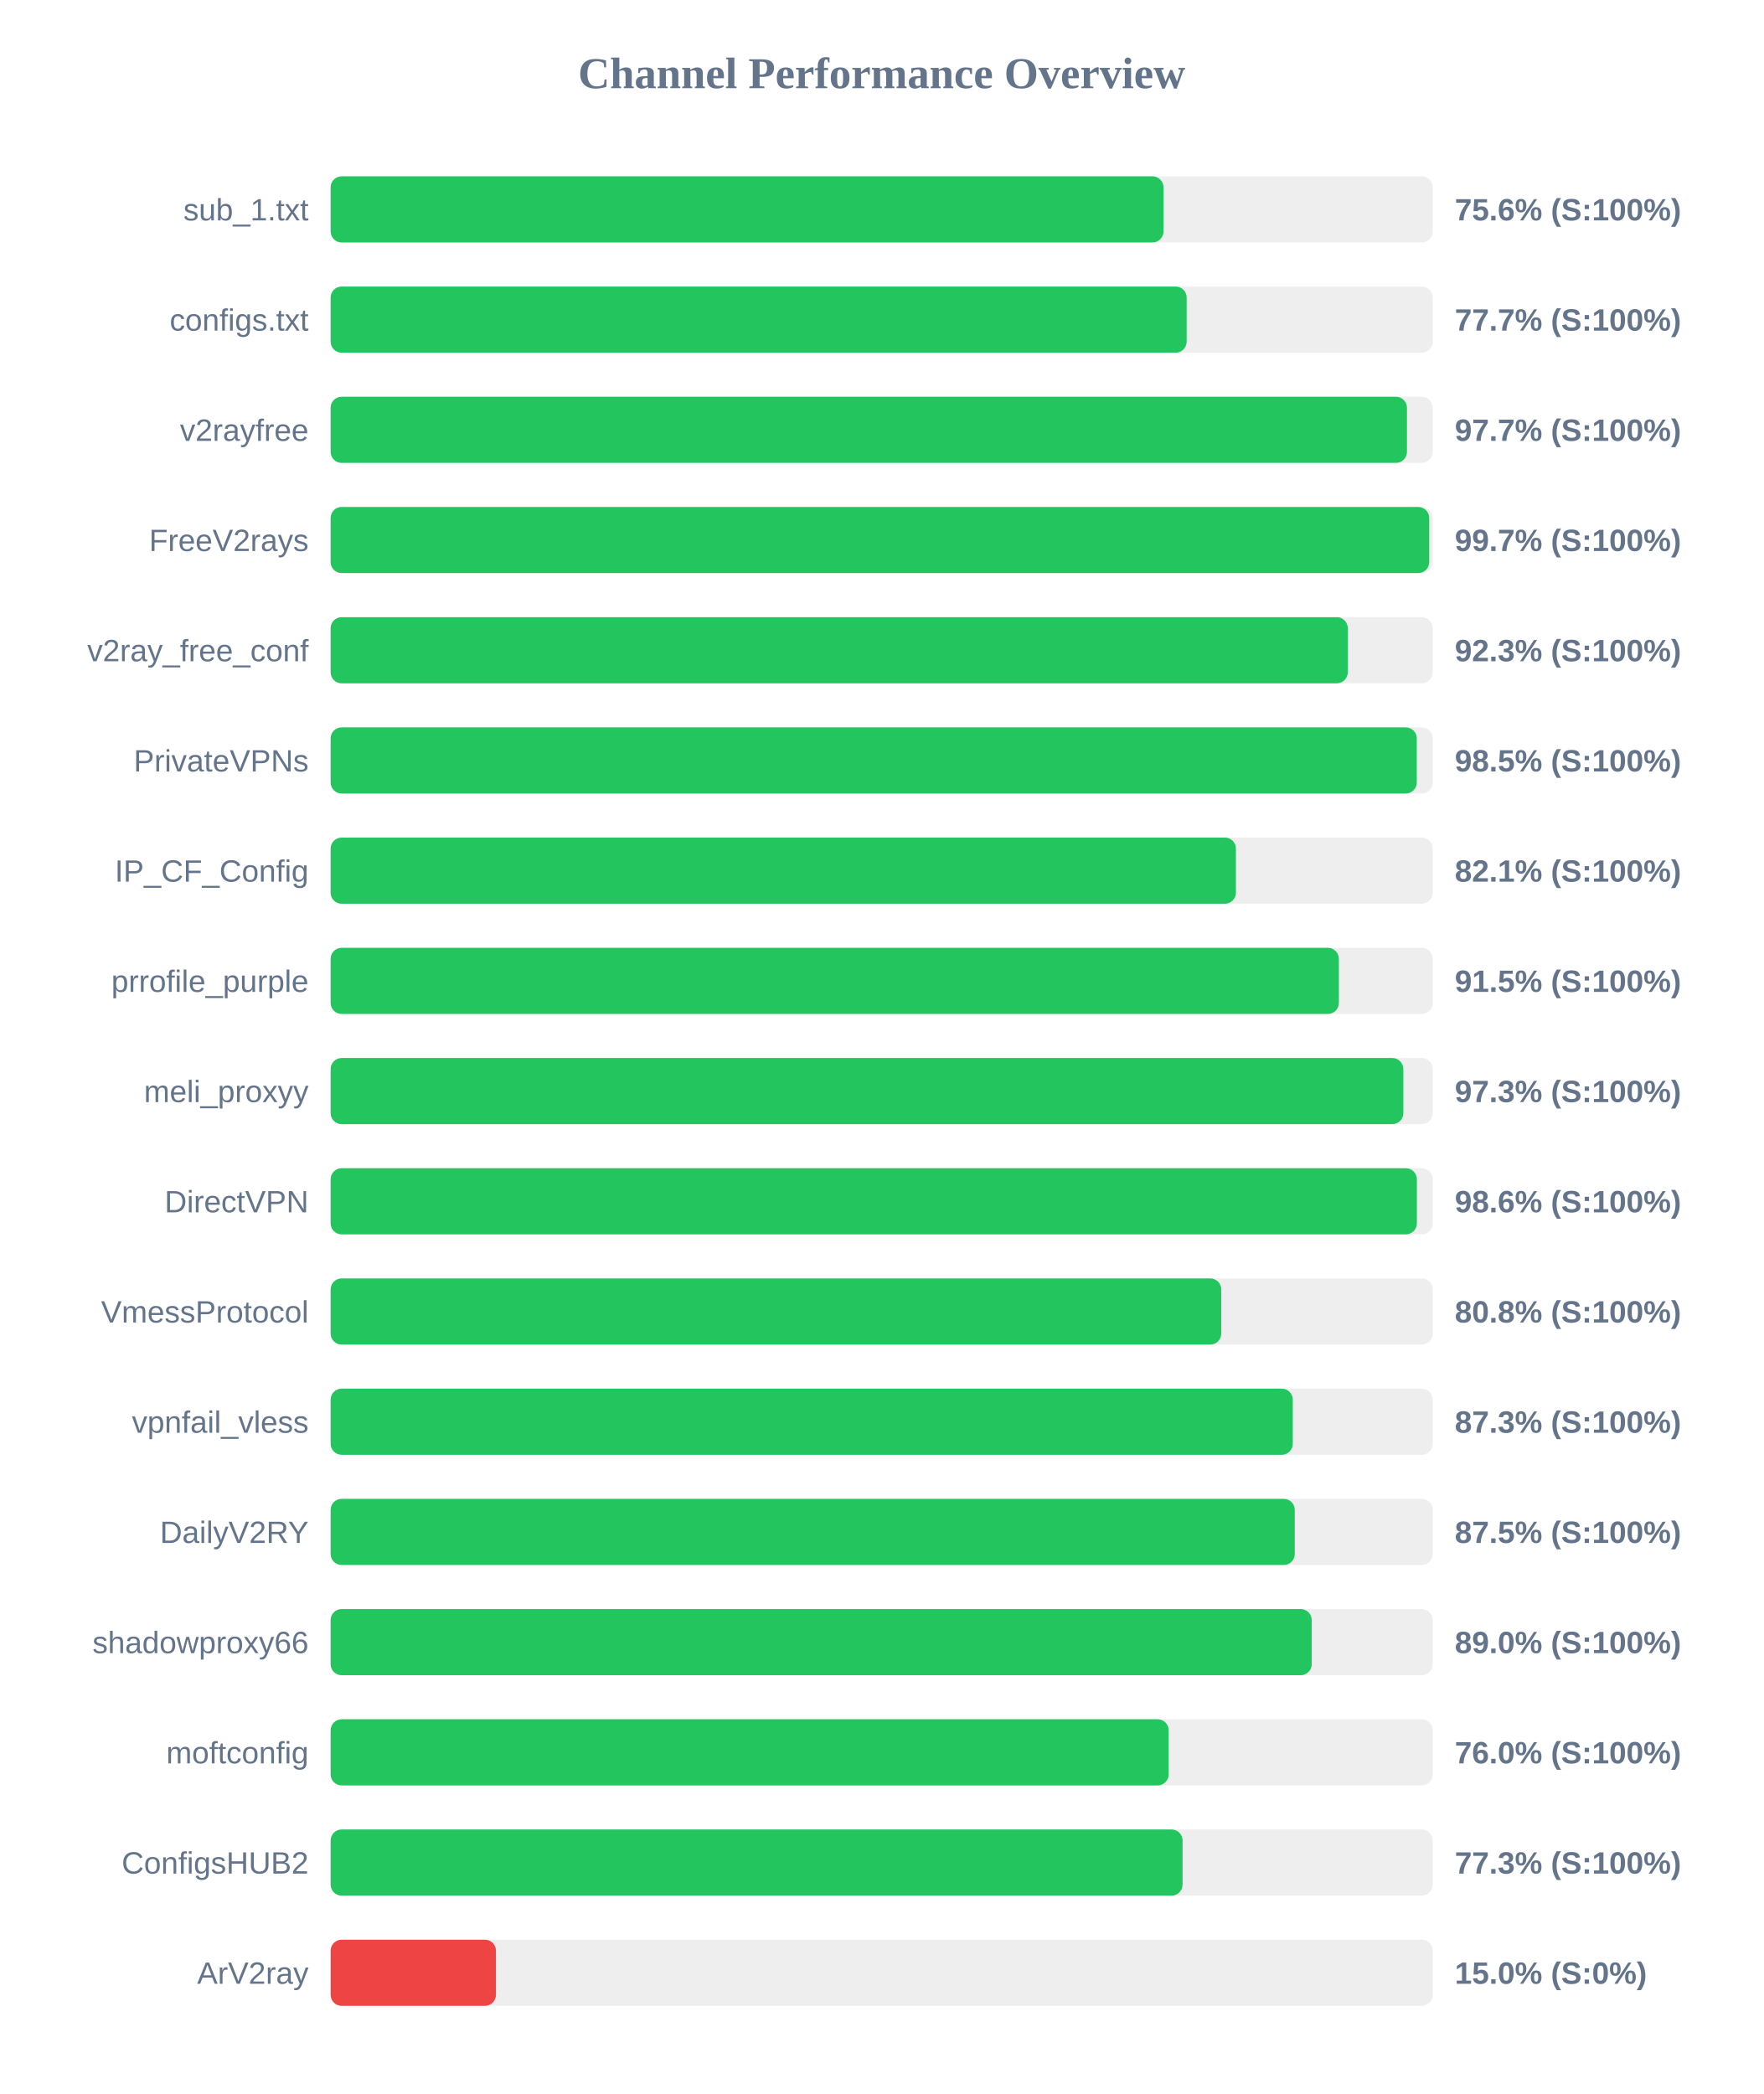
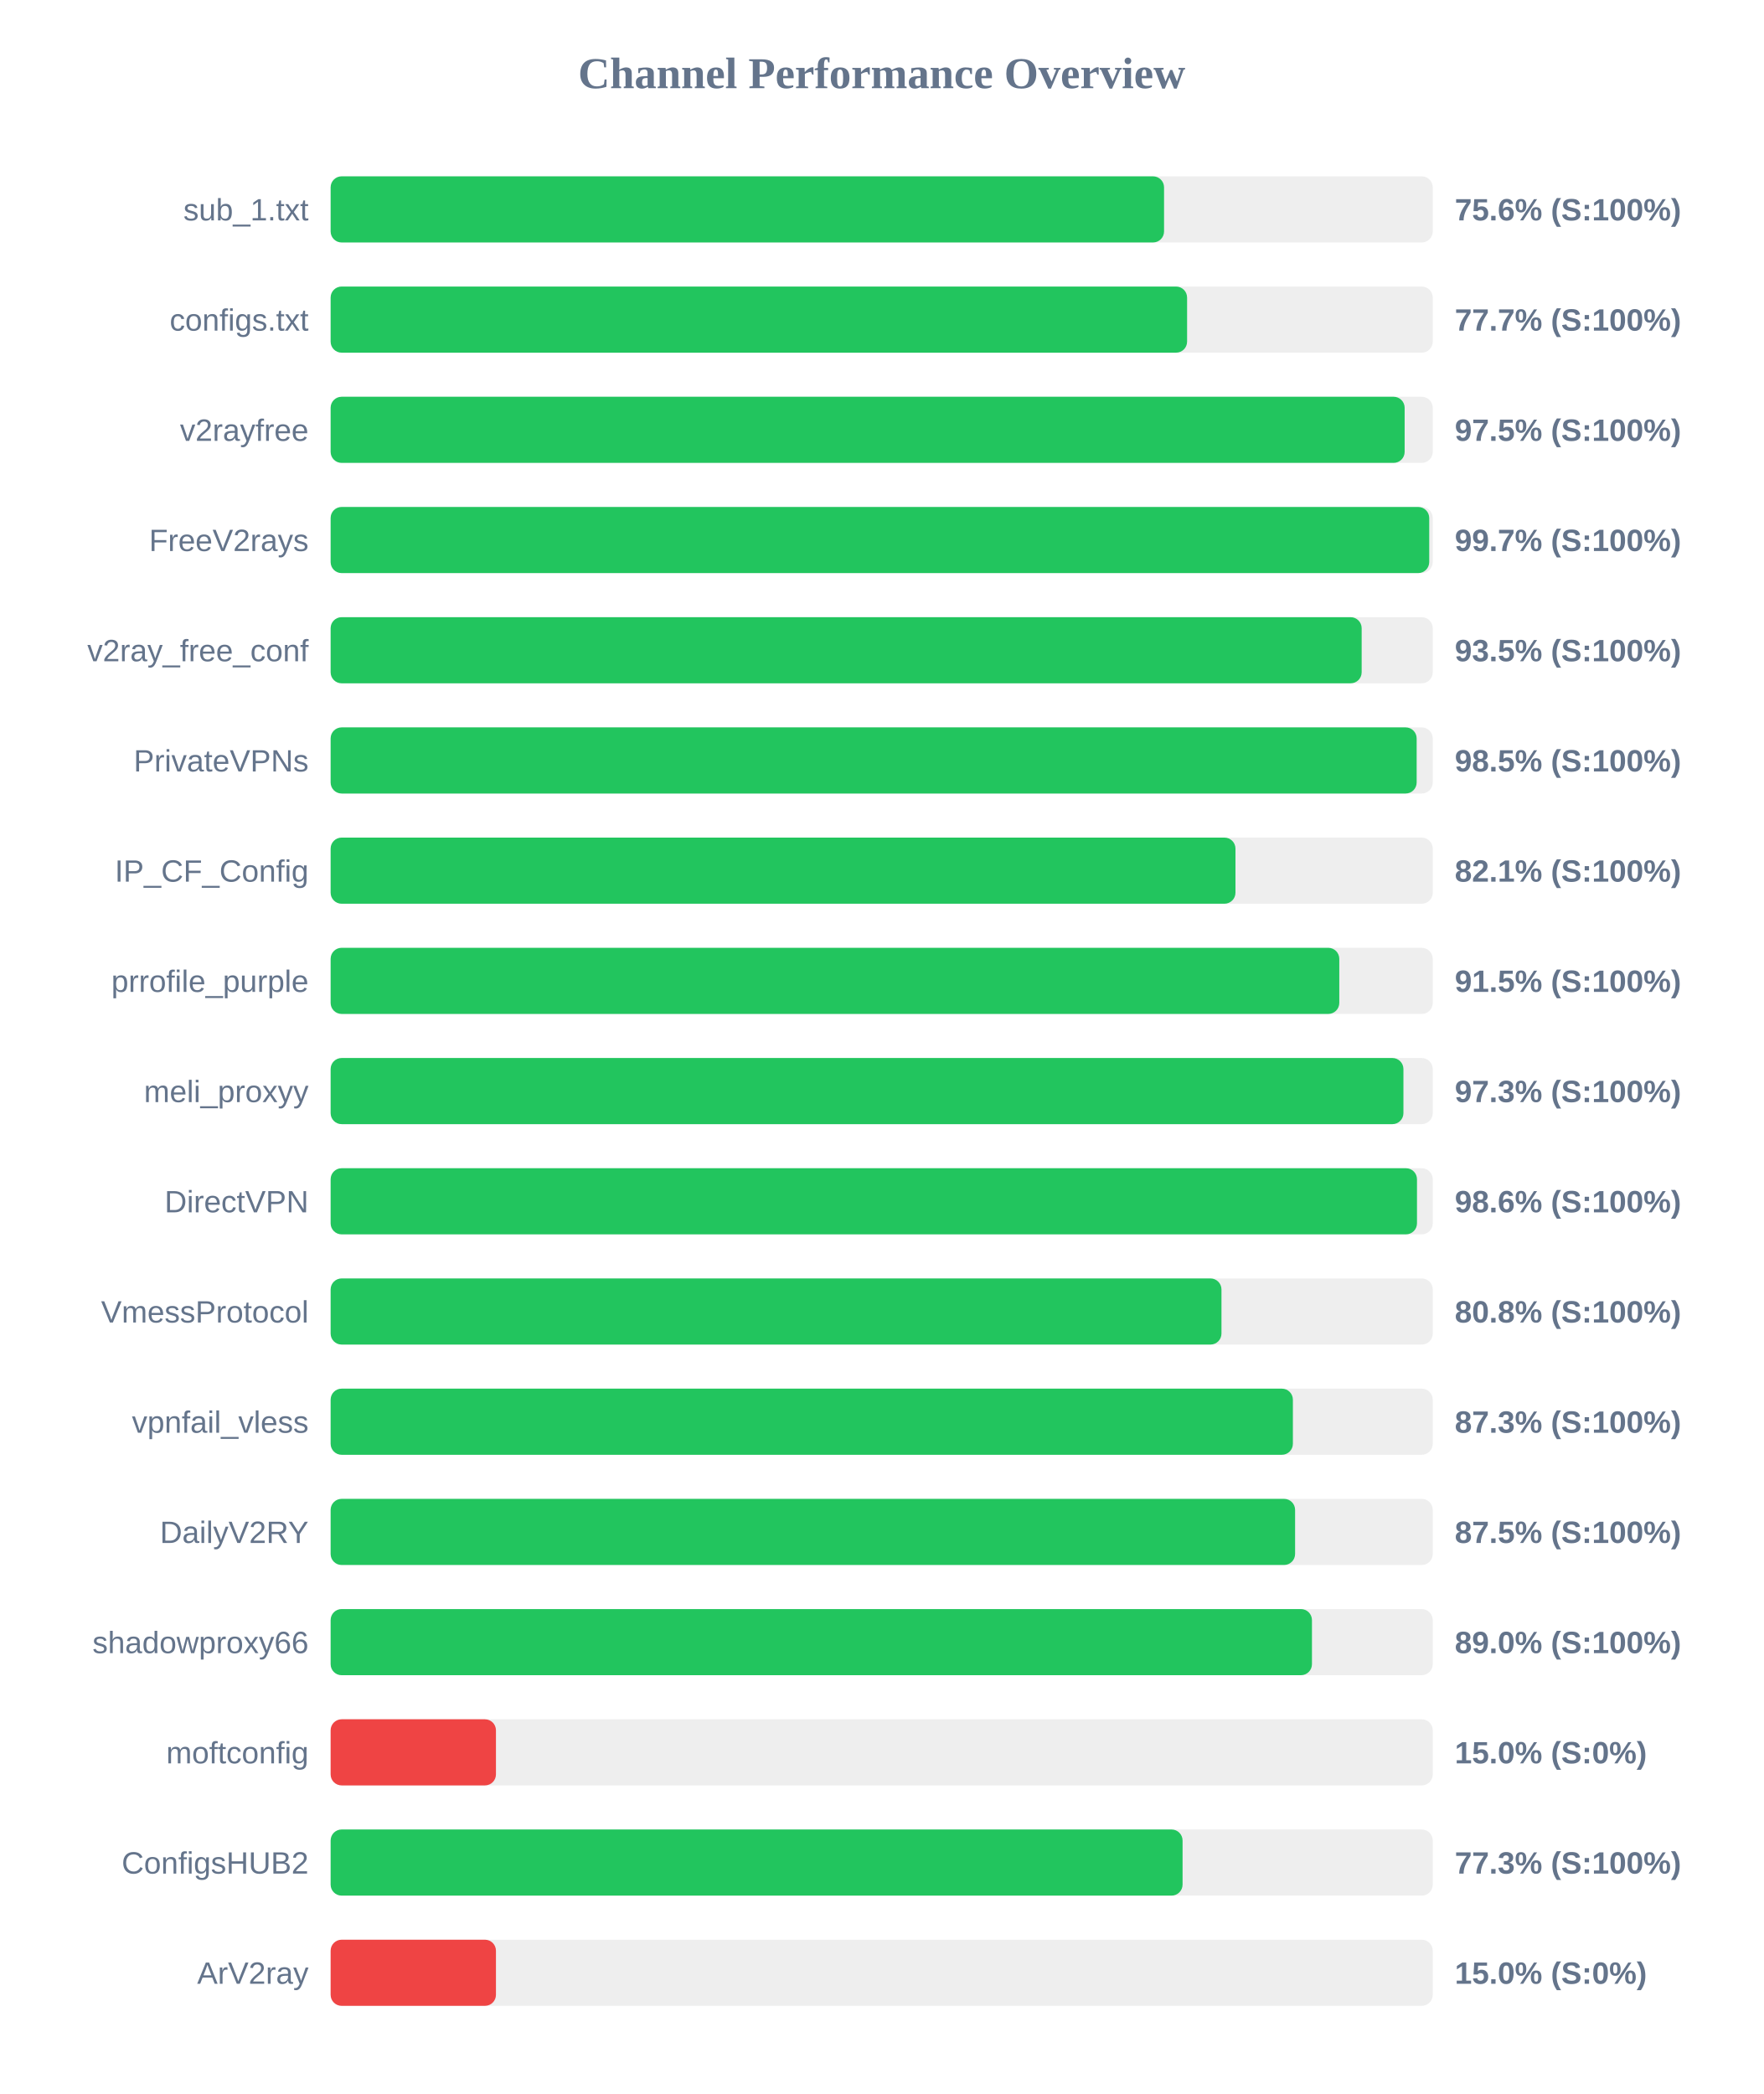
<svg xmlns="http://www.w3.org/2000/svg" width="800" height="950" version="1.1">
  <style>
        .row { font: 14px Arial; fill: #64748b; }
        .score { font: bold 14px Arial; fill: #64748b; }
    </style>
  <text x="400" y="40" text-anchor="middle" font-size="20px" font-weight="bold" fill="#64748b">Channel Performance Overview</text>
  <rect x="150" y="80" width="500" height="30" fill="#eee" rx="5" />
-   <rect x="150" y="80" width="377.85" height="30" fill="#22c55e" rx="5" />
+   <rect x="150" y="80" width="378.1" height="30" fill="#22c55e" rx="5" />
  <text x="140" y="100" text-anchor="end" class="row">sub_1.txt</text>
  <text x="660" y="100" text-anchor="start" class="score">75.6% (S:100%)</text>
  <rect x="150" y="130" width="500" height="30" fill="#eee" rx="5" />
-   <rect x="150" y="130" width="388.35" height="30" fill="#22c55e" rx="5" />
+   <rect x="150" y="130" width="388.55" height="30" fill="#22c55e" rx="5" />
  <text x="140" y="150" text-anchor="end" class="row">configs.txt</text>
  <text x="660" y="150" text-anchor="start" class="score">77.7% (S:100%)</text>
  <rect x="150" y="180" width="500" height="30" fill="#eee" rx="5" />
-   <rect x="150" y="180" width="488.3" height="30" fill="#22c55e" rx="5" />
+   <rect x="150" y="180" width="487.25" height="30" fill="#22c55e" rx="5" />
  <text x="140" y="200" text-anchor="end" class="row">v2rayfree</text>
-   <text x="660" y="200" text-anchor="start" class="score">97.7% (S:100%)</text>
+   <text x="660" y="200" text-anchor="start" class="score">97.5% (S:100%)</text>
  <rect x="150" y="230" width="500" height="30" fill="#eee" rx="5" />
  <rect x="150" y="230" width="498.4" height="30" fill="#22c55e" rx="5" />
  <text x="140" y="250" text-anchor="end" class="row">FreeV2rays</text>
  <text x="660" y="250" text-anchor="start" class="score">99.7% (S:100%)</text>
  <rect x="150" y="280" width="500" height="30" fill="#eee" rx="5" />
-   <rect x="150" y="280" width="461.45" height="30" fill="#22c55e" rx="5" />
+   <rect x="150" y="280" width="467.75" height="30" fill="#22c55e" rx="5" />
  <text x="140" y="300" text-anchor="end" class="row">v2ray_free_conf</text>
-   <text x="660" y="300" text-anchor="start" class="score">92.3% (S:100%)</text>
+   <text x="660" y="300" text-anchor="start" class="score">93.5% (S:100%)</text>
  <rect x="150" y="330" width="500" height="30" fill="#eee" rx="5" />
-   <rect x="150" y="330" width="492.75" height="30" fill="#22c55e" rx="5" />
+   <rect x="150" y="330" width="492.7" height="30" fill="#22c55e" rx="5" />
  <text x="140" y="350" text-anchor="end" class="row">PrivateVPNs</text>
  <text x="660" y="350" text-anchor="start" class="score">98.5% (S:100%)</text>
  <rect x="150" y="380" width="500" height="30" fill="#eee" rx="5" />
-   <rect x="150" y="380" width="410.7" height="30" fill="#22c55e" rx="5" />
+   <rect x="150" y="380" width="410.5" height="30" fill="#22c55e" rx="5" />
  <text x="140" y="400" text-anchor="end" class="row">IP_CF_Config</text>
  <text x="660" y="400" text-anchor="start" class="score">82.1% (S:100%)</text>
  <rect x="150" y="430" width="500" height="30" fill="#eee" rx="5" />
-   <rect x="150" y="430" width="457.4" height="30" fill="#22c55e" rx="5" />
+   <rect x="150" y="430" width="457.6" height="30" fill="#22c55e" rx="5" />
  <text x="140" y="450" text-anchor="end" class="row">prrofile_purple</text>
  <text x="660" y="450" text-anchor="start" class="score">91.5% (S:100%)</text>
  <rect x="150" y="480" width="500" height="30" fill="#eee" rx="5" />
-   <rect x="150" y="480" width="486.65" height="30" fill="#22c55e" rx="5" />
+   <rect x="150" y="480" width="486.7" height="30" fill="#22c55e" rx="5" />
  <text x="140" y="500" text-anchor="end" class="row">meli_proxyy</text>
  <text x="660" y="500" text-anchor="start" class="score">97.3% (S:100%)</text>
  <rect x="150" y="530" width="500" height="30" fill="#eee" rx="5" />
-   <rect x="150" y="530" width="492.8" height="30" fill="#22c55e" rx="5" />
+   <rect x="150" y="530" width="492.85" height="30" fill="#22c55e" rx="5" />
  <text x="140" y="550" text-anchor="end" class="row">DirectVPN</text>
  <text x="660" y="550" text-anchor="start" class="score">98.6% (S:100%)</text>
  <rect x="150" y="580" width="500" height="30" fill="#eee" rx="5" />
-   <rect x="150" y="580" width="404.05" height="30" fill="#22c55e" rx="5" />
+   <rect x="150" y="580" width="404.15" height="30" fill="#22c55e" rx="5" />
  <text x="140" y="600" text-anchor="end" class="row">VmessProtocol</text>
  <text x="660" y="600" text-anchor="start" class="score">80.8% (S:100%)</text>
  <rect x="150" y="630" width="500" height="30" fill="#eee" rx="5" />
-   <rect x="150" y="630" width="436.5" height="30" fill="#22c55e" rx="5" />
+   <rect x="150" y="630" width="436.55" height="30" fill="#22c55e" rx="5" />
  <text x="140" y="650" text-anchor="end" class="row">vpnfail_vless</text>
  <text x="660" y="650" text-anchor="start" class="score">87.3% (S:100%)</text>
  <rect x="150" y="680" width="500" height="30" fill="#eee" rx="5" />
-   <rect x="150" y="680" width="437.4" height="30" fill="#22c55e" rx="5" />
+   <rect x="150" y="680" width="437.55" height="30" fill="#22c55e" rx="5" />
  <text x="140" y="700" text-anchor="end" class="row">DailyV2RY</text>
  <text x="660" y="700" text-anchor="start" class="score">87.5% (S:100%)</text>
  <rect x="150" y="730" width="500" height="30" fill="#eee" rx="5" />
-   <rect x="150" y="730" width="445.1" height="30" fill="#22c55e" rx="5" />
+   <rect x="150" y="730" width="445.2" height="30" fill="#22c55e" rx="5" />
  <text x="140" y="750" text-anchor="end" class="row">shadowproxy66</text>
  <text x="660" y="750" text-anchor="start" class="score">89.0% (S:100%)</text>
  <rect x="150" y="780" width="500" height="30" fill="#eee" rx="5" />
-   <rect x="150" y="780" width="380.2" height="30" fill="#22c55e" rx="5" />
+   <rect x="150" y="780" width="75.0" height="30" fill="#ef4444" rx="5" />
  <text x="140" y="800" text-anchor="end" class="row">moftconfig</text>
-   <text x="660" y="800" text-anchor="start" class="score">76.0% (S:100%)</text>
+   <text x="660" y="800" text-anchor="start" class="score">15.0% (S:0%)</text>
  <rect x="150" y="830" width="500" height="30" fill="#eee" rx="5" />
  <rect x="150" y="830" width="386.5" height="30" fill="#22c55e" rx="5" />
  <text x="140" y="850" text-anchor="end" class="row">ConfigsHUB2</text>
  <text x="660" y="850" text-anchor="start" class="score">77.3% (S:100%)</text>
  <rect x="150" y="880" width="500" height="30" fill="#eee" rx="5" />
  <rect x="150" y="880" width="75.0" height="30" fill="#ef4444" rx="5" />
  <text x="140" y="900" text-anchor="end" class="row">ArV2ray</text>
  <text x="660" y="900" text-anchor="start" class="score">15.0% (S:0%)</text>
</svg>
